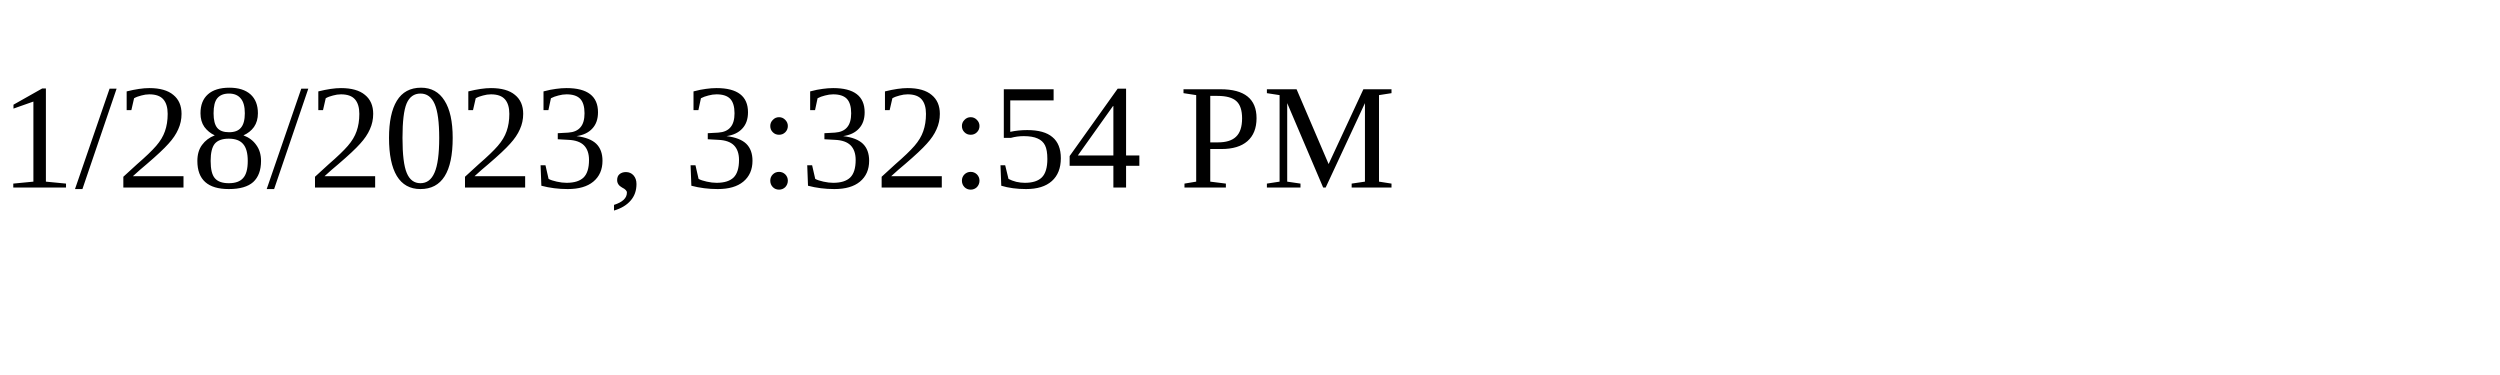
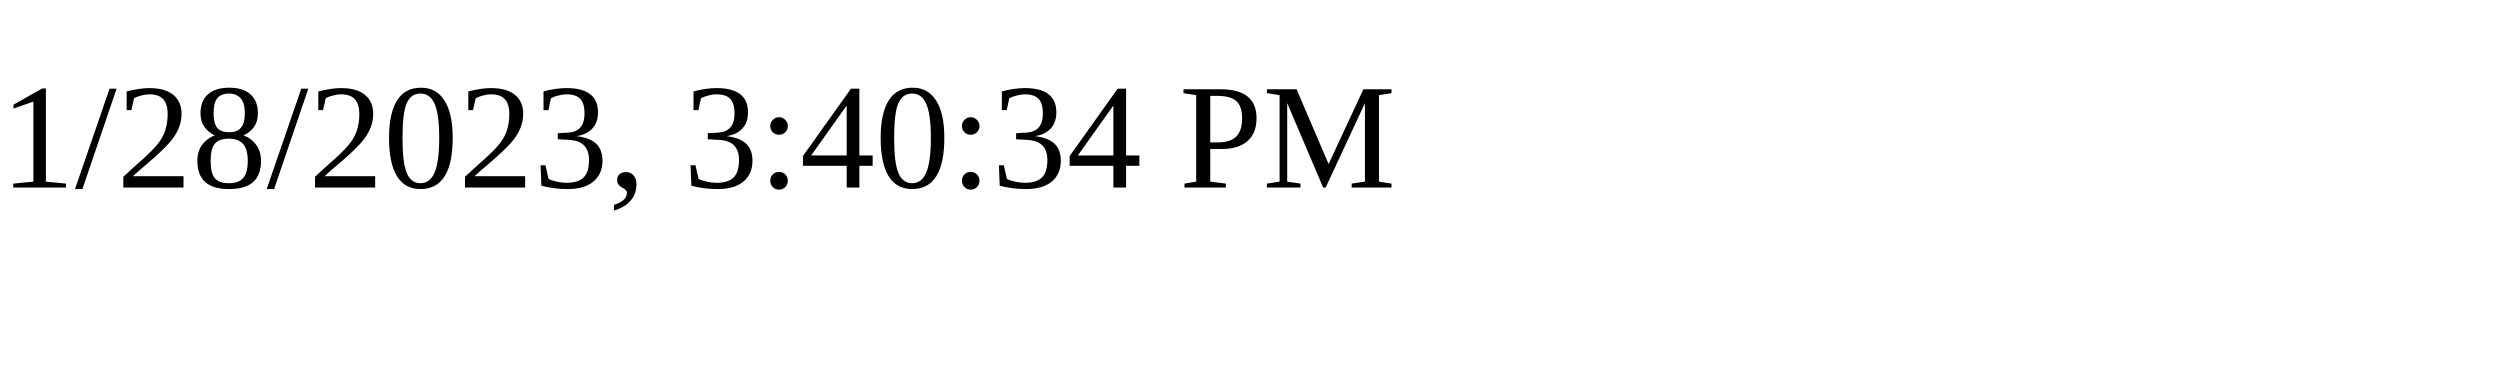
<svg xmlns="http://www.w3.org/2000/svg" height="30" width="200">
-   <text x="0" y="15">1/28/2023, 3:32:54 PM</text>
+   <text x="0" y="15">1/28/2023, 3:40:34 PM</text>
</svg>
